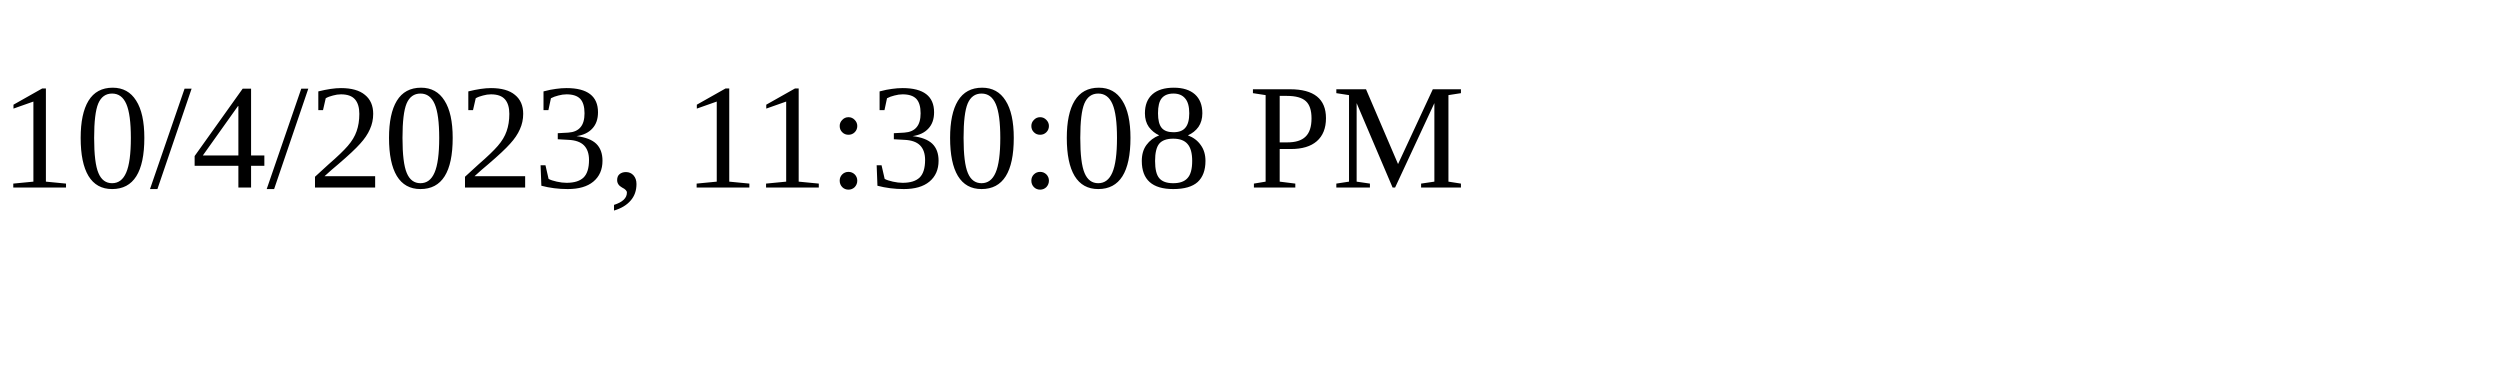
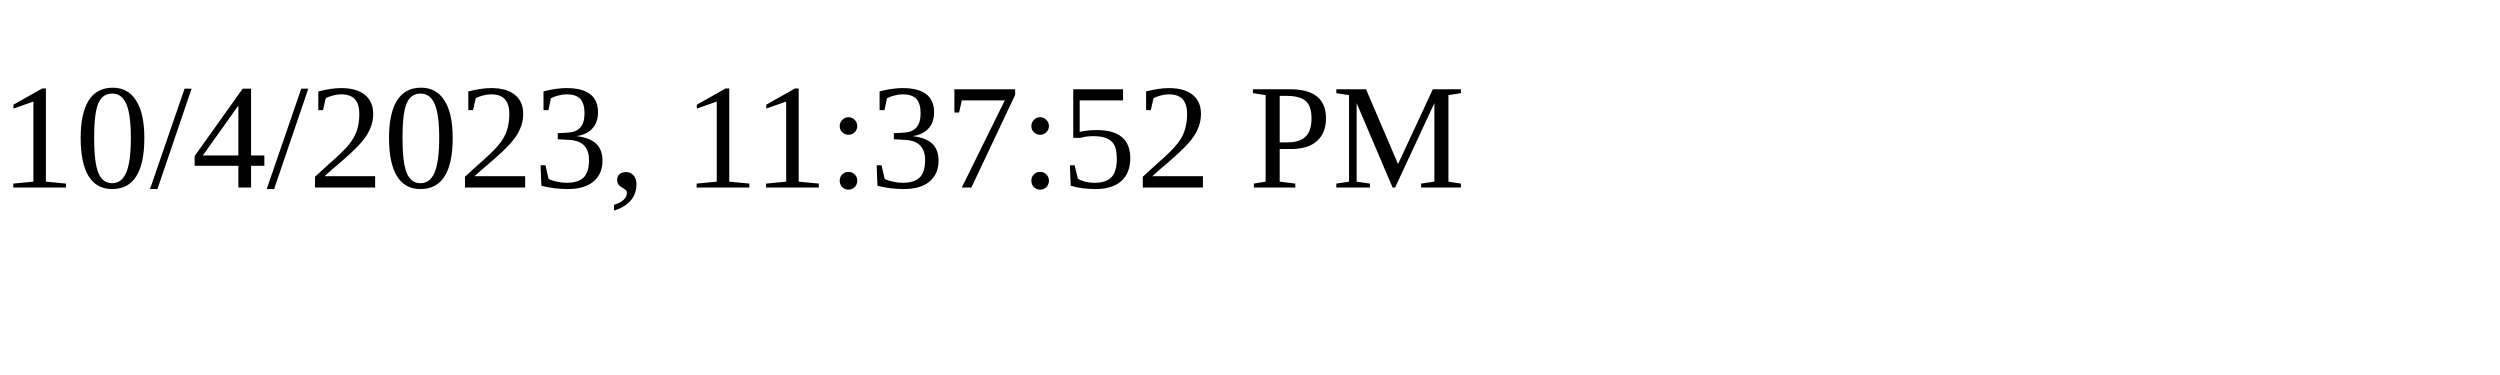
<svg xmlns="http://www.w3.org/2000/svg" height="30" width="200">
-   <text x="0" y="15">10/4/2023, 11:30:08 PM</text>
+   <text x="0" y="15">10/4/2023, 11:37:52 PM</text>
</svg>
